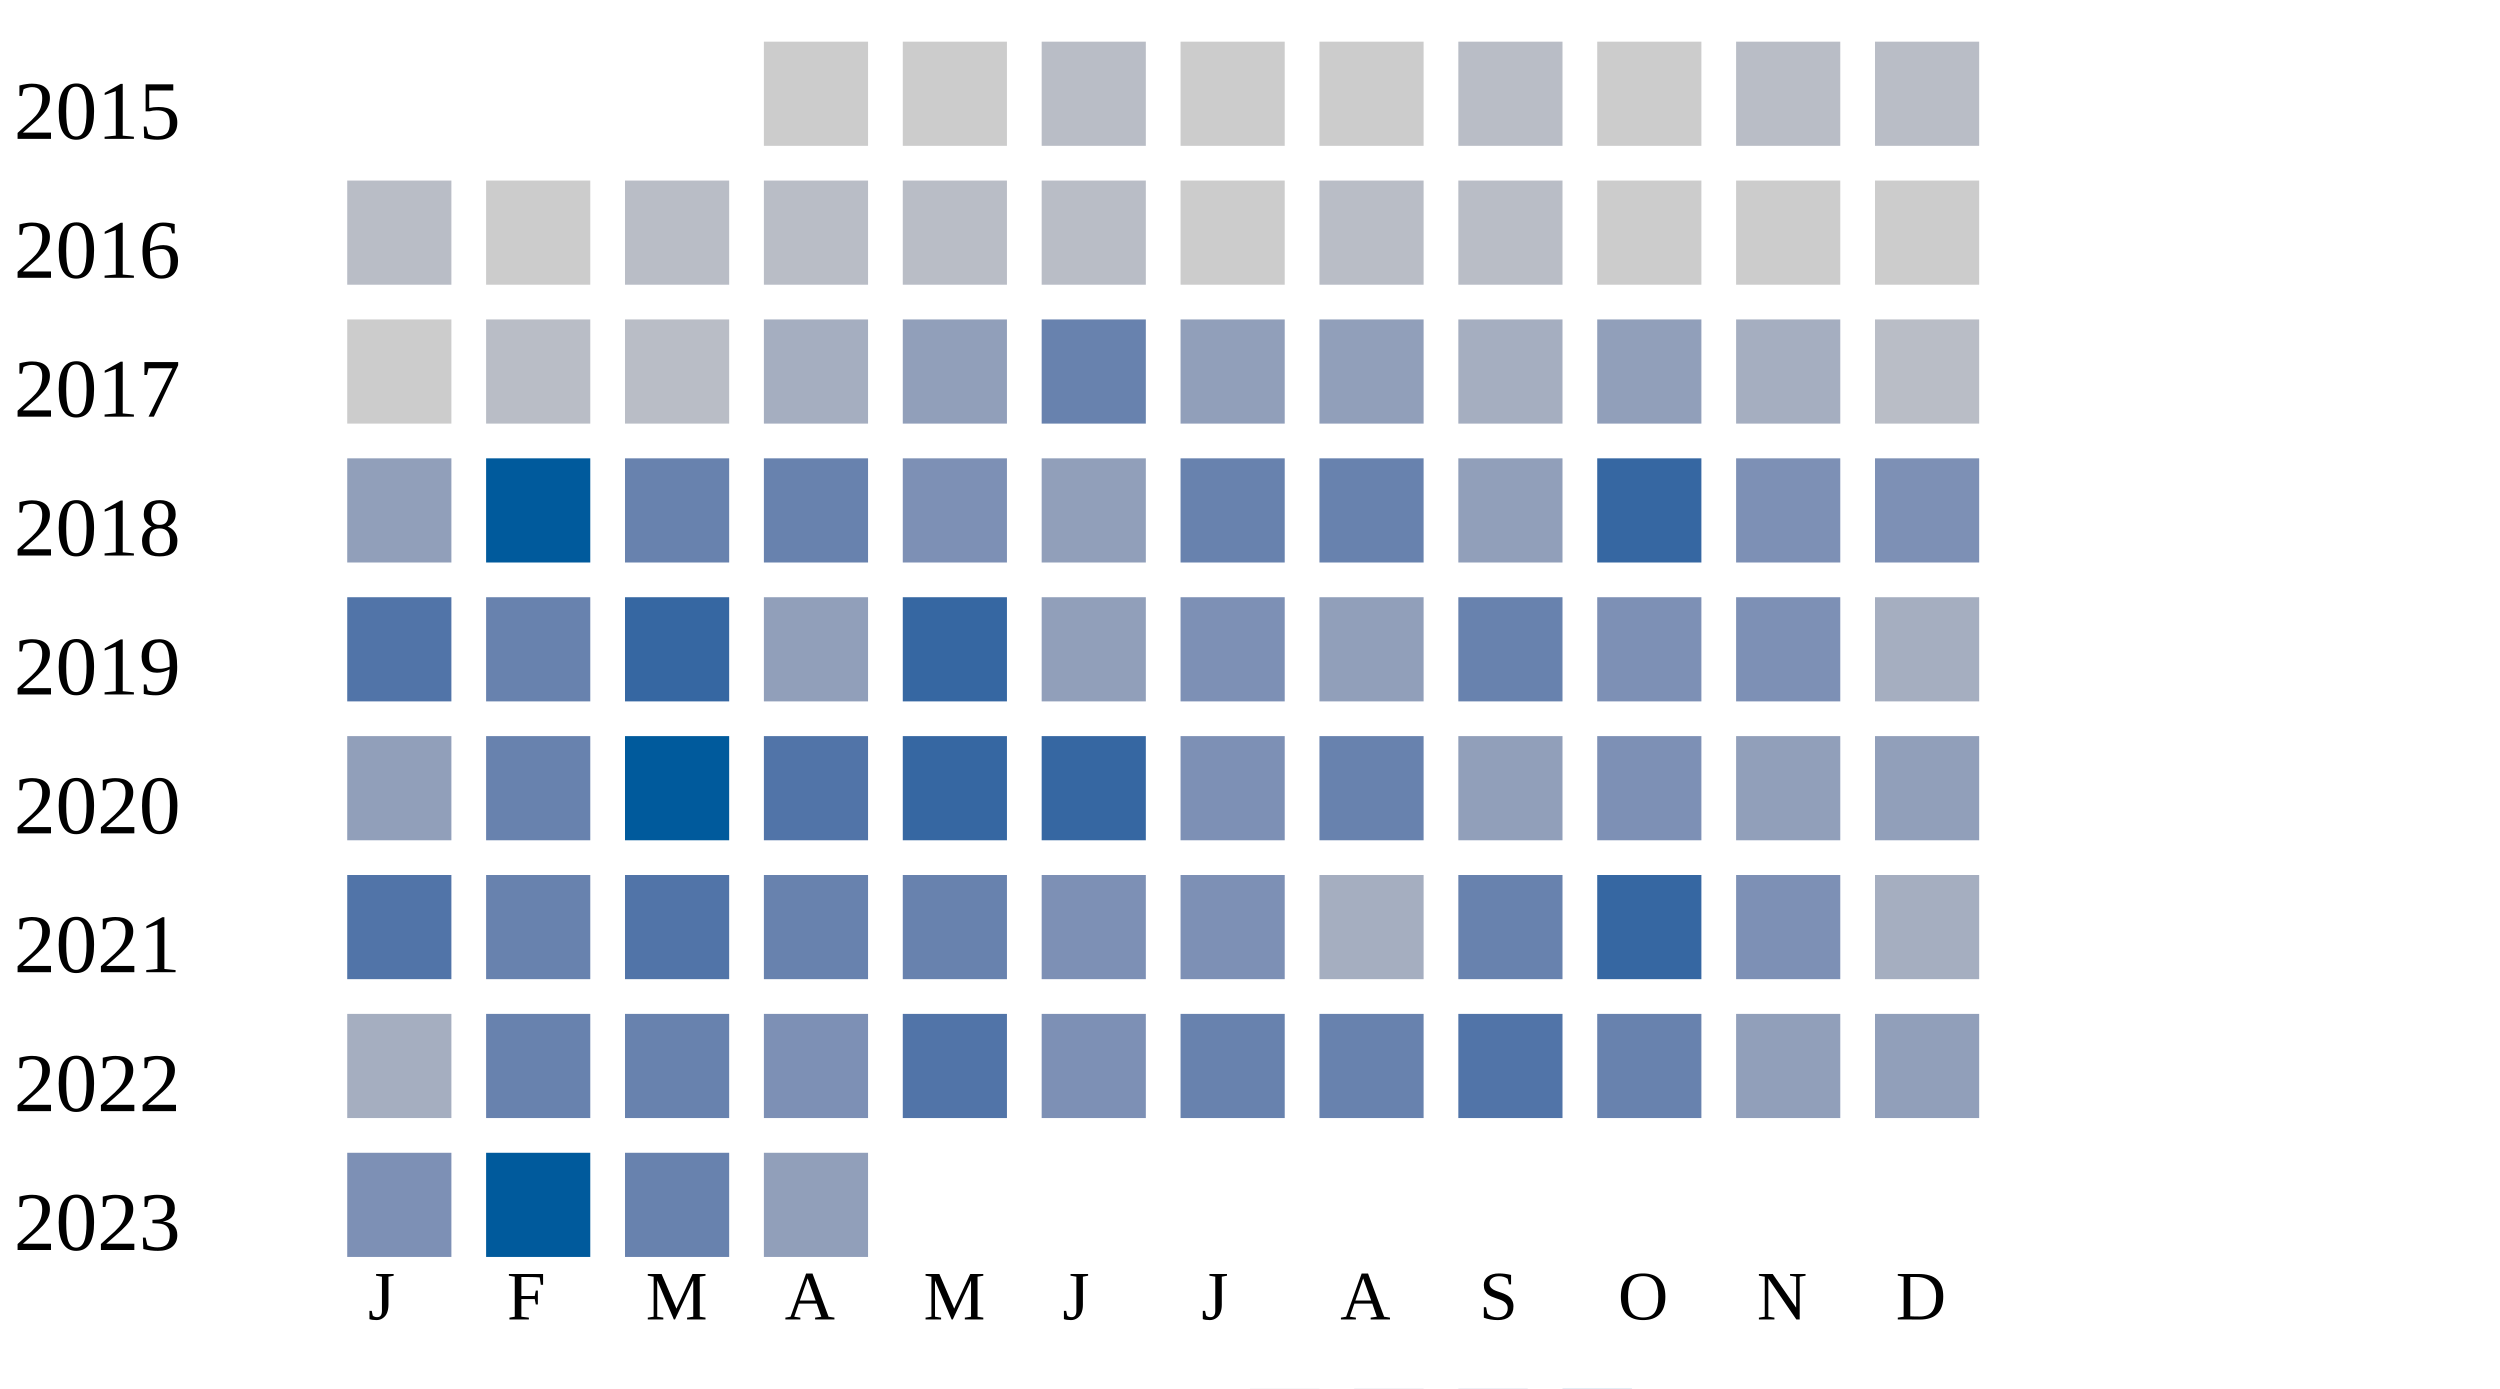
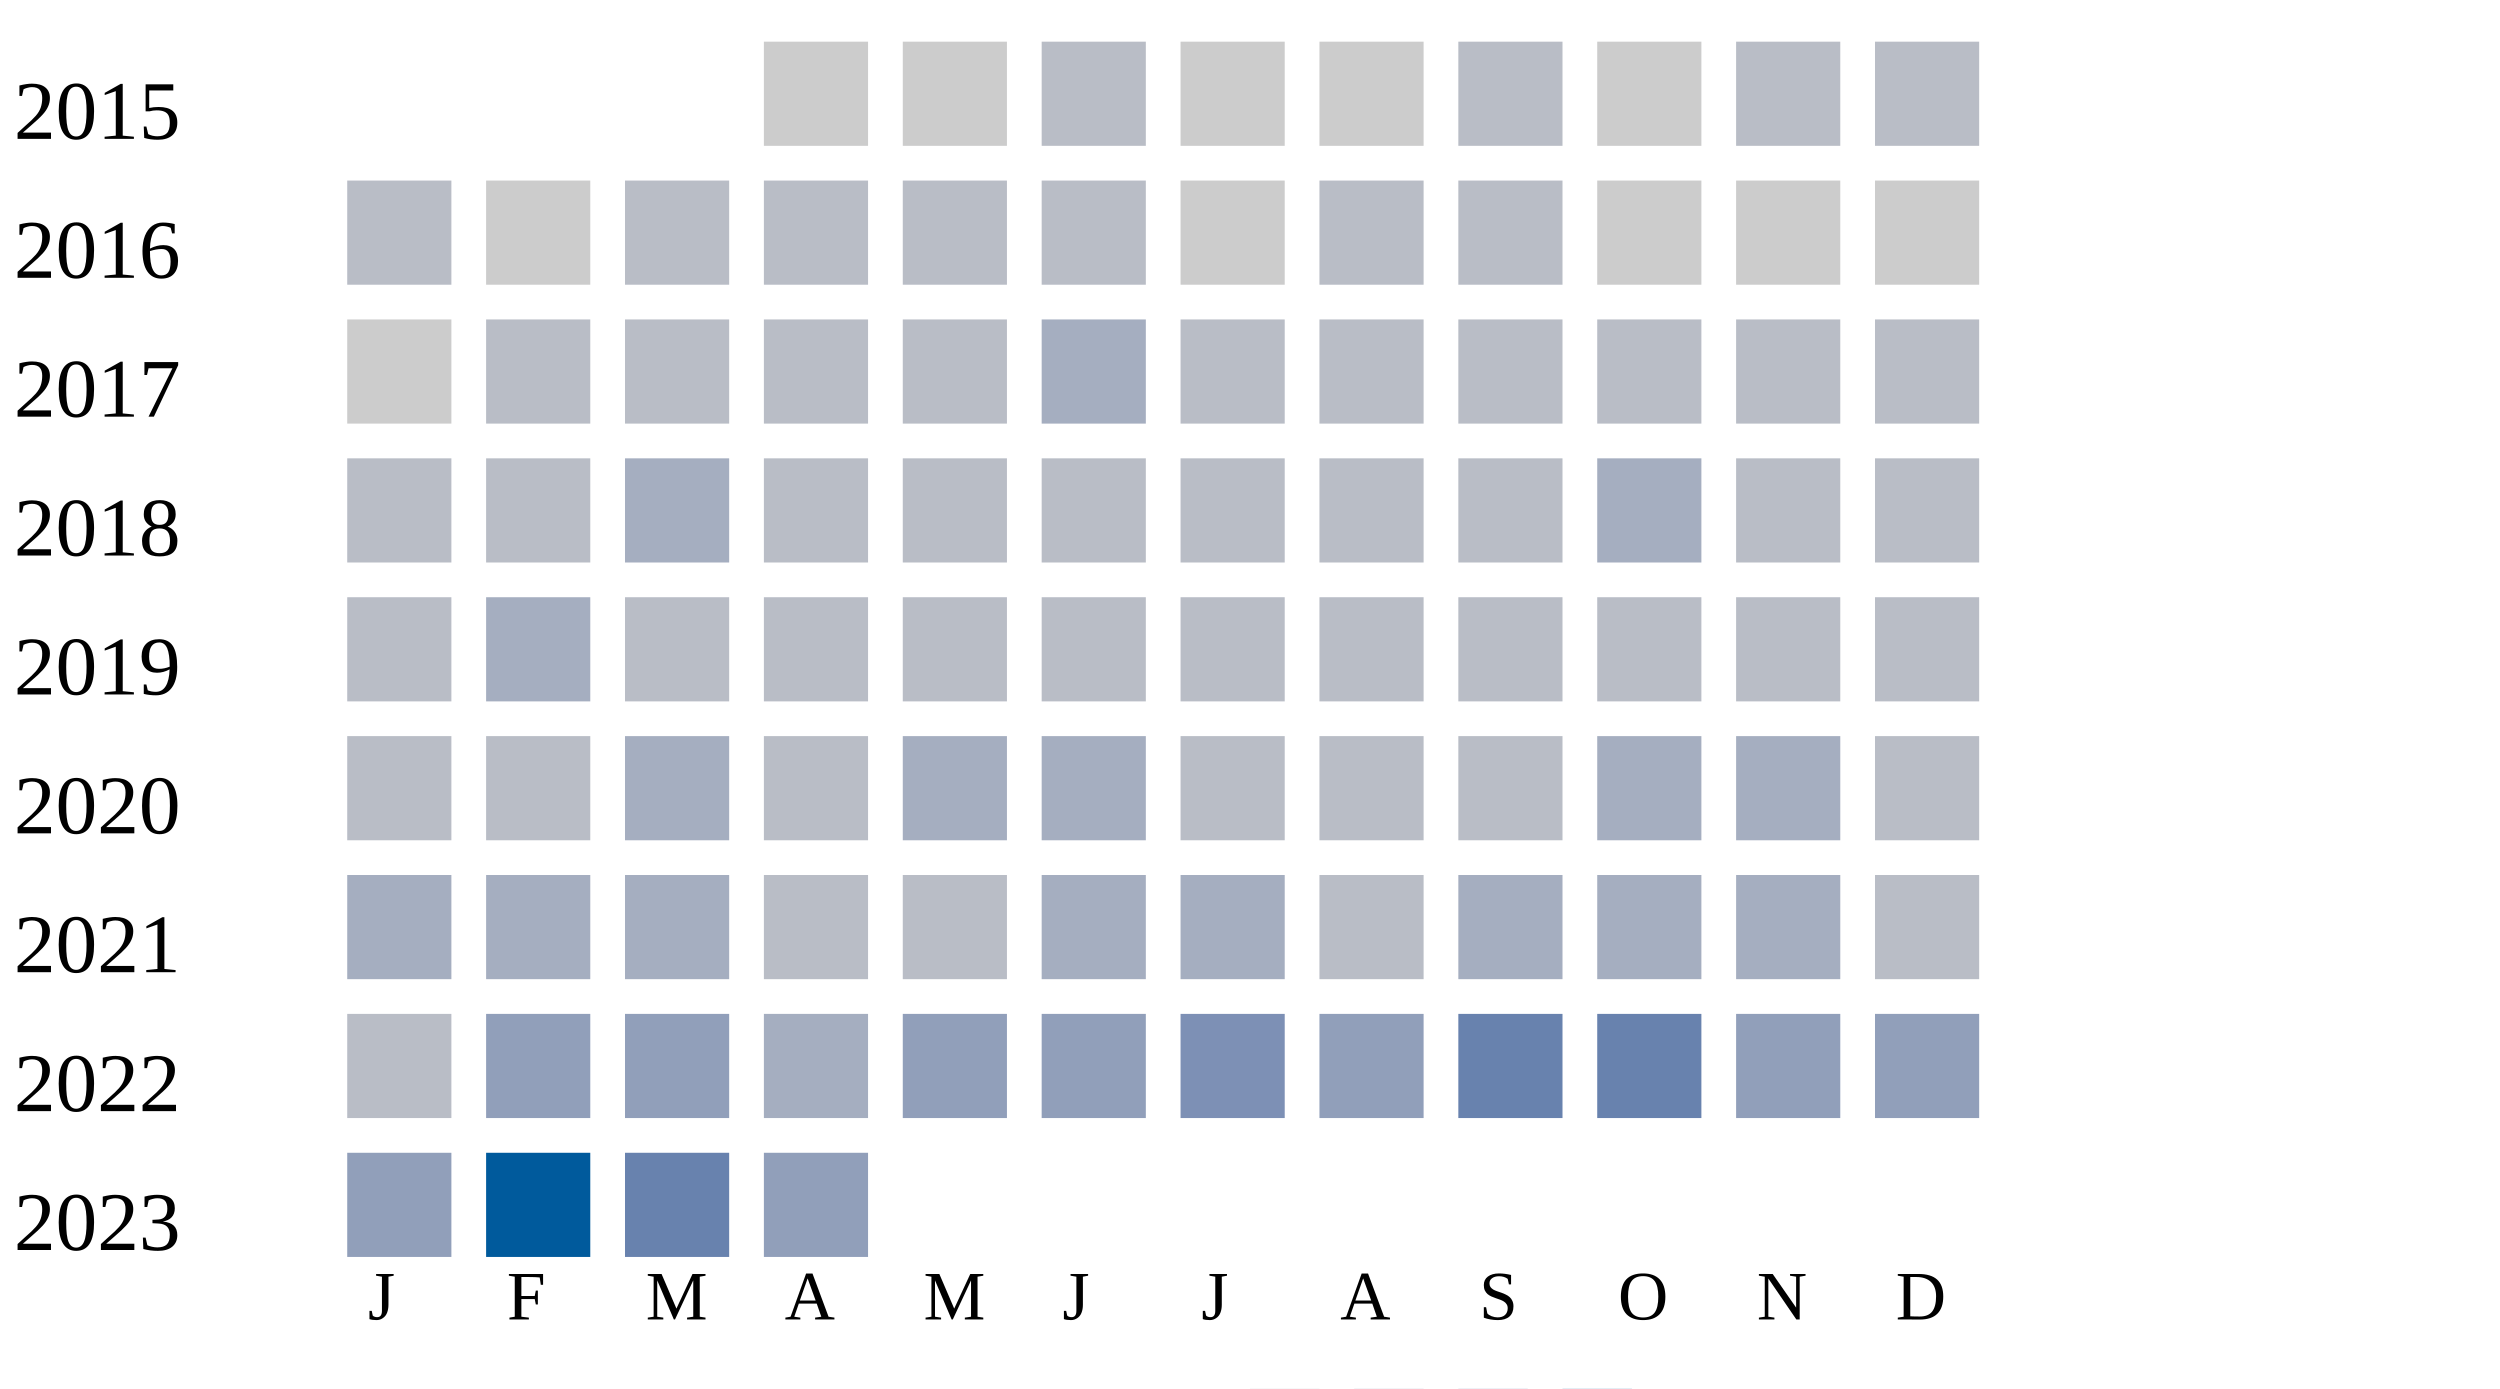
<svg xmlns="http://www.w3.org/2000/svg" width="360" height="200">
  <g transform="translate(0 0)">
    <text x="2" y="20">2015</text>
    <rect x="110" y="6" width="15" height="15" fill="#cccccc" />
    <rect x="130" y="6" width="15" height="15" fill="#cccccc" />
    <rect x="150" y="6" width="15" height="15" fill="#b9bdc6" />
    <rect x="170" y="6" width="15" height="15" fill="#cccccc" />
    <rect x="190" y="6" width="15" height="15" fill="#cccccc" />
    <rect x="210" y="6" width="15" height="15" fill="#b9bdc6" />
    <rect x="230" y="6" width="15" height="15" fill="#cccccc" />
    <rect x="250" y="6" width="15" height="15" fill="#b9bdc6" />
    <rect x="270" y="6" width="15" height="15" fill="#b9bdc6" />
  </g>
  <g transform="translate(0 20)">
    <text x="2" y="20">2016</text>
    <rect x="50" y="6" width="15" height="15" fill="#b9bdc6" />
    <rect x="70" y="6" width="15" height="15" fill="#cccccc" />
    <rect x="90" y="6" width="15" height="15" fill="#b9bdc6" />
    <rect x="110" y="6" width="15" height="15" fill="#b9bdc6" />
    <rect x="130" y="6" width="15" height="15" fill="#b9bdc6" />
    <rect x="150" y="6" width="15" height="15" fill="#b9bdc6" />
    <rect x="170" y="6" width="15" height="15" fill="#cccccc" />
    <rect x="190" y="6" width="15" height="15" fill="#b9bdc6" />
    <rect x="210" y="6" width="15" height="15" fill="#b9bdc6" />
    <rect x="230" y="6" width="15" height="15" fill="#cccccc" />
    <rect x="250" y="6" width="15" height="15" fill="#cccccc" />
    <rect x="270" y="6" width="15" height="15" fill="#cccccc" />
  </g>
  <g transform="translate(0 40)">
    <text x="2" y="20">2017</text>
    <rect x="50" y="6" width="15" height="15" fill="#cccccc" />
    <rect x="70" y="6" width="15" height="15" fill="#b9bdc6" />
    <rect x="90" y="6" width="15" height="15" fill="#b9bdc6" />
-     <rect x="110" y="6" width="15" height="15" fill="#a5aec0" />
-     <rect x="130" y="6" width="15" height="15" fill="#919fba" />
-     <rect x="150" y="6" width="15" height="15" fill="#6882ae" />
-     <rect x="170" y="6" width="15" height="15" fill="#919fba" />
-     <rect x="190" y="6" width="15" height="15" fill="#919fba" />
-     <rect x="210" y="6" width="15" height="15" fill="#a5aec0" />
-     <rect x="230" y="6" width="15" height="15" fill="#919fba" />
-     <rect x="250" y="6" width="15" height="15" fill="#a5aec0" />
+     <rect x="110" y="6" width="15" height="15" fill="#b9bdc6" />
+     <rect x="130" y="6" width="15" height="15" fill="#b9bdc6" />
+     <rect x="150" y="6" width="15" height="15" fill="#a5aec0" />
+     <rect x="170" y="6" width="15" height="15" fill="#b9bdc6" />
+     <rect x="190" y="6" width="15" height="15" fill="#b9bdc6" />
+     <rect x="210" y="6" width="15" height="15" fill="#b9bdc6" />
+     <rect x="230" y="6" width="15" height="15" fill="#b9bdc6" />
+     <rect x="250" y="6" width="15" height="15" fill="#b9bdc6" />
    <rect x="270" y="6" width="15" height="15" fill="#b9bdc6" />
  </g>
  <g transform="translate(0 60)">
    <text x="2" y="20">2018</text>
-     <rect x="50" y="6" width="15" height="15" fill="#919fba" />
-     <rect x="70" y="6" width="15" height="15" fill="#005a9c" />
-     <rect x="90" y="6" width="15" height="15" fill="#6882ae" />
-     <rect x="110" y="6" width="15" height="15" fill="#6882ae" />
-     <rect x="130" y="6" width="15" height="15" fill="#7d90b5" />
-     <rect x="150" y="6" width="15" height="15" fill="#919fba" />
-     <rect x="170" y="6" width="15" height="15" fill="#6882ae" />
-     <rect x="190" y="6" width="15" height="15" fill="#6882ae" />
-     <rect x="210" y="6" width="15" height="15" fill="#919fba" />
-     <rect x="230" y="6" width="15" height="15" fill="#3667a2" />
-     <rect x="250" y="6" width="15" height="15" fill="#7d90b5" />
-     <rect x="270" y="6" width="15" height="15" fill="#7d90b5" />
+     <rect x="50" y="6" width="15" height="15" fill="#b9bdc6" />
+     <rect x="70" y="6" width="15" height="15" fill="#b9bdc6" />
+     <rect x="90" y="6" width="15" height="15" fill="#a5aec0" />
+     <rect x="110" y="6" width="15" height="15" fill="#b9bdc6" />
+     <rect x="130" y="6" width="15" height="15" fill="#b9bdc6" />
+     <rect x="150" y="6" width="15" height="15" fill="#b9bdc6" />
+     <rect x="170" y="6" width="15" height="15" fill="#b9bdc6" />
+     <rect x="190" y="6" width="15" height="15" fill="#b9bdc6" />
+     <rect x="210" y="6" width="15" height="15" fill="#b9bdc6" />
+     <rect x="230" y="6" width="15" height="15" fill="#a5aec0" />
+     <rect x="250" y="6" width="15" height="15" fill="#b9bdc6" />
+     <rect x="270" y="6" width="15" height="15" fill="#b9bdc6" />
  </g>
  <g transform="translate(0 80)">
    <text x="2" y="20">2019</text>
-     <rect x="50" y="6" width="15" height="15" fill="#5174a8" />
-     <rect x="70" y="6" width="15" height="15" fill="#6882ae" />
-     <rect x="90" y="6" width="15" height="15" fill="#3667a2" />
-     <rect x="110" y="6" width="15" height="15" fill="#919fba" />
-     <rect x="130" y="6" width="15" height="15" fill="#3667a2" />
+     <rect x="50" y="6" width="15" height="15" fill="#b9bdc6" />
+     <rect x="70" y="6" width="15" height="15" fill="#a5aec0" />
+     <rect x="90" y="6" width="15" height="15" fill="#b9bdc6" />
+     <rect x="110" y="6" width="15" height="15" fill="#b9bdc6" />
+     <rect x="130" y="6" width="15" height="15" fill="#b9bdc6" />
+     <rect x="150" y="6" width="15" height="15" fill="#b9bdc6" />
+     <rect x="170" y="6" width="15" height="15" fill="#b9bdc6" />
+     <rect x="190" y="6" width="15" height="15" fill="#b9bdc6" />
+     <rect x="210" y="6" width="15" height="15" fill="#b9bdc6" />
+     <rect x="230" y="6" width="15" height="15" fill="#b9bdc6" />
+     <rect x="250" y="6" width="15" height="15" fill="#b9bdc6" />
+     <rect x="270" y="6" width="15" height="15" fill="#b9bdc6" />
+   </g>
+   <g transform="translate(0 100)">
+     <text x="2" y="20">2020</text>
+     <rect x="50" y="6" width="15" height="15" fill="#b9bdc6" />
+     <rect x="70" y="6" width="15" height="15" fill="#b9bdc6" />
+     <rect x="90" y="6" width="15" height="15" fill="#a5aec0" />
+     <rect x="110" y="6" width="15" height="15" fill="#b9bdc6" />
+     <rect x="130" y="6" width="15" height="15" fill="#a5aec0" />
+     <rect x="150" y="6" width="15" height="15" fill="#a5aec0" />
+     <rect x="170" y="6" width="15" height="15" fill="#b9bdc6" />
+     <rect x="190" y="6" width="15" height="15" fill="#b9bdc6" />
+     <rect x="210" y="6" width="15" height="15" fill="#b9bdc6" />
+     <rect x="230" y="6" width="15" height="15" fill="#a5aec0" />
+     <rect x="250" y="6" width="15" height="15" fill="#a5aec0" />
+     <rect x="270" y="6" width="15" height="15" fill="#b9bdc6" />
+   </g>
+   <g transform="translate(0 120)">
+     <text x="2" y="20">2021</text>
+     <rect x="50" y="6" width="15" height="15" fill="#a5aec0" />
+     <rect x="70" y="6" width="15" height="15" fill="#a5aec0" />
+     <rect x="90" y="6" width="15" height="15" fill="#a5aec0" />
+     <rect x="110" y="6" width="15" height="15" fill="#b9bdc6" />
+     <rect x="130" y="6" width="15" height="15" fill="#b9bdc6" />
+     <rect x="150" y="6" width="15" height="15" fill="#a5aec0" />
+     <rect x="170" y="6" width="15" height="15" fill="#a5aec0" />
+     <rect x="190" y="6" width="15" height="15" fill="#b9bdc6" />
+     <rect x="210" y="6" width="15" height="15" fill="#a5aec0" />
+     <rect x="230" y="6" width="15" height="15" fill="#a5aec0" />
+     <rect x="250" y="6" width="15" height="15" fill="#a5aec0" />
+     <rect x="270" y="6" width="15" height="15" fill="#b9bdc6" />
+   </g>
+   <g transform="translate(0 140)">
+     <text x="2" y="20">2022</text>
+     <rect x="50" y="6" width="15" height="15" fill="#b9bdc6" />
+     <rect x="70" y="6" width="15" height="15" fill="#919fba" />
+     <rect x="90" y="6" width="15" height="15" fill="#919fba" />
+     <rect x="110" y="6" width="15" height="15" fill="#a5aec0" />
+     <rect x="130" y="6" width="15" height="15" fill="#919fba" />
    <rect x="150" y="6" width="15" height="15" fill="#919fba" />
    <rect x="170" y="6" width="15" height="15" fill="#7d90b5" />
    <rect x="190" y="6" width="15" height="15" fill="#919fba" />
    <rect x="210" y="6" width="15" height="15" fill="#6882ae" />
-     <rect x="230" y="6" width="15" height="15" fill="#7d90b5" />
-     <rect x="250" y="6" width="15" height="15" fill="#7d90b5" />
-     <rect x="270" y="6" width="15" height="15" fill="#a5aec0" />
-   </g>
-   <g transform="translate(0 100)">
-     <text x="2" y="20">2020</text>
-     <rect x="50" y="6" width="15" height="15" fill="#919fba" />
-     <rect x="70" y="6" width="15" height="15" fill="#6882ae" />
-     <rect x="90" y="6" width="15" height="15" fill="#005a9c" />
-     <rect x="110" y="6" width="15" height="15" fill="#5174a8" />
-     <rect x="130" y="6" width="15" height="15" fill="#3667a2" />
-     <rect x="150" y="6" width="15" height="15" fill="#3667a2" />
-     <rect x="170" y="6" width="15" height="15" fill="#7d90b5" />
-     <rect x="190" y="6" width="15" height="15" fill="#6882ae" />
-     <rect x="210" y="6" width="15" height="15" fill="#919fba" />
-     <rect x="230" y="6" width="15" height="15" fill="#7d90b5" />
-     <rect x="250" y="6" width="15" height="15" fill="#919fba" />
-     <rect x="270" y="6" width="15" height="15" fill="#919fba" />
-   </g>
-   <g transform="translate(0 120)">
-     <text x="2" y="20">2021</text>
-     <rect x="50" y="6" width="15" height="15" fill="#5174a8" />
-     <rect x="70" y="6" width="15" height="15" fill="#6882ae" />
-     <rect x="90" y="6" width="15" height="15" fill="#5174a8" />
-     <rect x="110" y="6" width="15" height="15" fill="#6882ae" />
-     <rect x="130" y="6" width="15" height="15" fill="#6882ae" />
-     <rect x="150" y="6" width="15" height="15" fill="#7d90b5" />
-     <rect x="170" y="6" width="15" height="15" fill="#7d90b5" />
-     <rect x="190" y="6" width="15" height="15" fill="#a5aec0" />
-     <rect x="210" y="6" width="15" height="15" fill="#6882ae" />
-     <rect x="230" y="6" width="15" height="15" fill="#3667a2" />
-     <rect x="250" y="6" width="15" height="15" fill="#7d90b5" />
-     <rect x="270" y="6" width="15" height="15" fill="#a5aec0" />
-   </g>
-   <g transform="translate(0 140)">
-     <text x="2" y="20">2022</text>
-     <rect x="50" y="6" width="15" height="15" fill="#a5aec0" />
-     <rect x="70" y="6" width="15" height="15" fill="#6882ae" />
-     <rect x="90" y="6" width="15" height="15" fill="#6882ae" />
-     <rect x="110" y="6" width="15" height="15" fill="#7d90b5" />
-     <rect x="130" y="6" width="15" height="15" fill="#5174a8" />
-     <rect x="150" y="6" width="15" height="15" fill="#7d90b5" />
-     <rect x="170" y="6" width="15" height="15" fill="#6882ae" />
-     <rect x="190" y="6" width="15" height="15" fill="#6882ae" />
-     <rect x="210" y="6" width="15" height="15" fill="#5174a8" />
    <rect x="230" y="6" width="15" height="15" fill="#6882ae" />
    <rect x="250" y="6" width="15" height="15" fill="#919fba" />
    <rect x="270" y="6" width="15" height="15" fill="#919fba" />
  </g>
  <g transform="translate(0 160)">
    <text x="2" y="20">2023</text>
-     <rect x="50" y="6" width="15" height="15" fill="#7d90b5" />
+     <rect x="50" y="6" width="15" height="15" fill="#919fba" />
    <rect x="70" y="6" width="15" height="15" fill="#005a9c" />
    <rect x="90" y="6" width="15" height="15" fill="#6882ae" />
    <rect x="110" y="6" width="15" height="15" fill="#919fba" />
  </g>
  <text style="font-size: 10px; text-align: center" x="53" y="190">J</text>
  <text style="font-size: 10px; text-align: center" x="73" y="190">F</text>
  <text style="font-size: 10px; text-align: center" x="93" y="190">M</text>
  <text style="font-size: 10px; text-align: center" x="113" y="190">A</text>
  <text style="font-size: 10px; text-align: center" x="133" y="190">M</text>
  <text style="font-size: 10px; text-align: center" x="153" y="190">J</text>
  <text style="font-size: 10px; text-align: center" x="173" y="190">J</text>
  <text style="font-size: 10px; text-align: center" x="193" y="190">A</text>
  <text style="font-size: 10px; text-align: center" x="213" y="190">S</text>
  <text style="font-size: 10px; text-align: center" x="233" y="190">O</text>
  <text style="font-size: 10px; text-align: center" x="253" y="190">N</text>
  <text style="font-size: 10px; text-align: center" x="273" y="190">D</text>
  <text style="font-size: 10px;" x="155" y="209">Less</text>
  <rect fill="#b9bdc6" width="10" height="10" x="180" y="200" />
  <rect fill="#919fba" width="10" height="10" x="195" y="200" />
  <rect fill="#6882ae" width="10" height="10" x="210" y="200" />
  <rect fill="#005a9c" width="10" height="10" x="225" y="200" />
  <text x="240" y="209" style="font-size: 10px;">More</text>
</svg>
